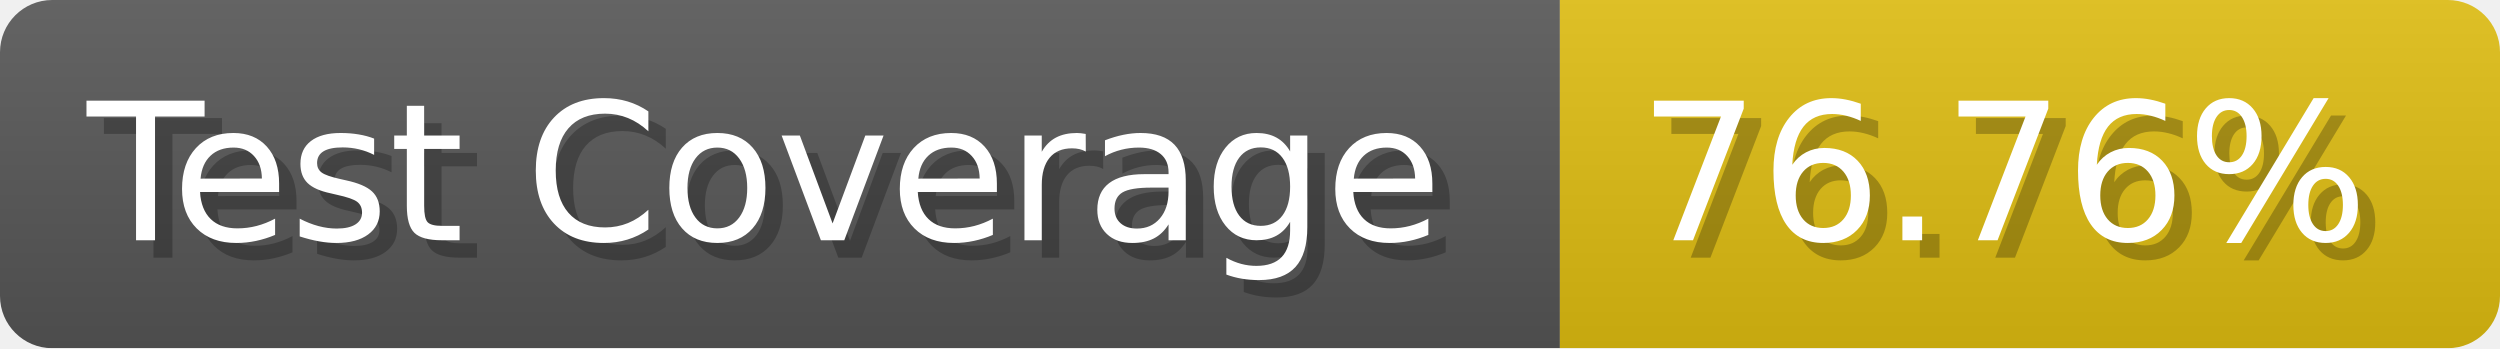
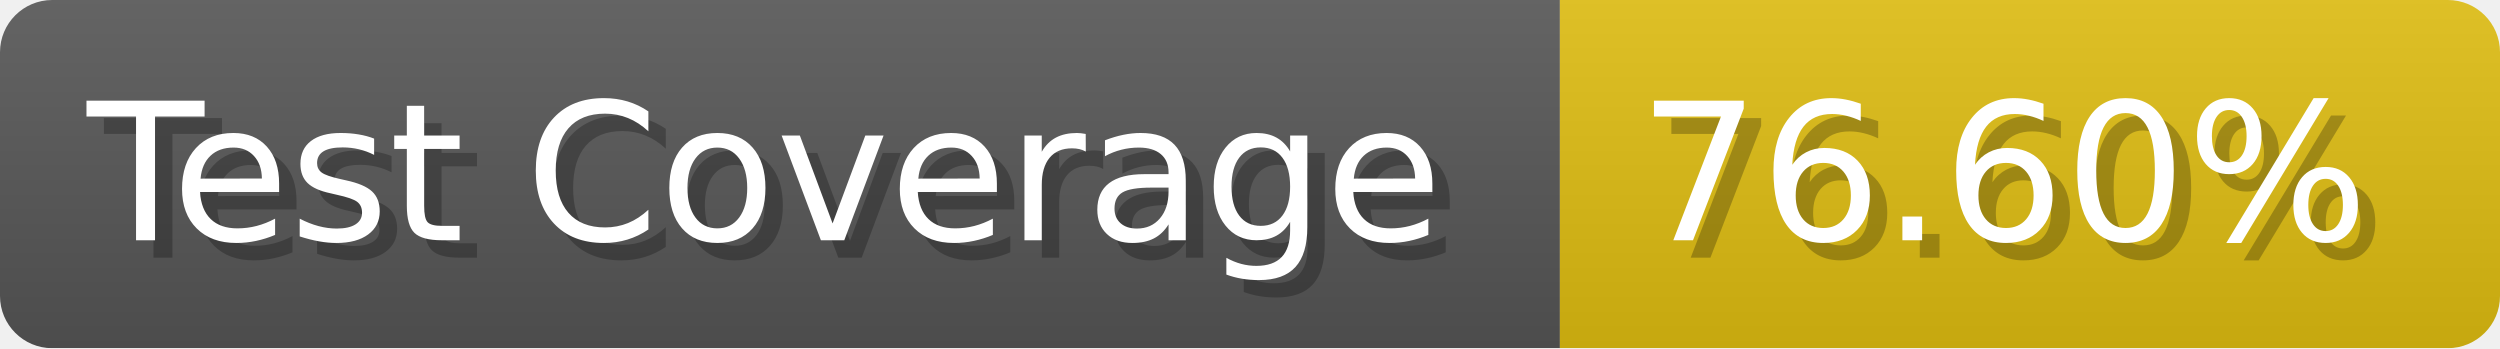
- <svg xmlns="http://www.w3.org/2000/svg" width="143.6" height="20" viewBox="0 0 1436 200" role="img" aria-label="Test Coverage: 76.76%">
+ <svg xmlns="http://www.w3.org/2000/svg" width="143.6" height="20" viewBox="0 0 1436 200" role="img" aria-label="Test Coverage: 76.60%">
  <linearGradient id="a" x2="0" y2="100%">
    <stop offset="0" stop-opacity=".1" stop-color="#EEE" />
    <stop offset="1" stop-opacity=".1" />
  </linearGradient>
  <mask id="m">
    <rect width="1436" height="200" rx="30" fill="#FFF" />
  </mask>
  <g mask="url(#m)">
    <rect width="896" height="200" fill="#555" />
    <rect width="540" height="200" fill="#DB1" x="896" />
    <rect width="1436" height="200" fill="url(#a)" />
  </g>
  <g aria-hidden="true" fill="#fff" text-anchor="start" font-family="Verdana,DejaVu Sans,sans-serif" font-size="110">
    <text x="60" y="148" textLength="796" fill="#000" opacity="0.25">Test Coverage</text>
    <text x="50" y="138" textLength="796">Test Coverage</text>
-     <text x="951" y="148" textLength="440" fill="#000" opacity="0.25">76.76%</text>
-     <text x="941" y="138" textLength="440">76.76%</text>
+     <text x="951" y="148" textLength="440" fill="#000" opacity="0.25">76.60%</text>
+     <text x="941" y="138" textLength="440">76.60%</text>
  </g>
</svg>
